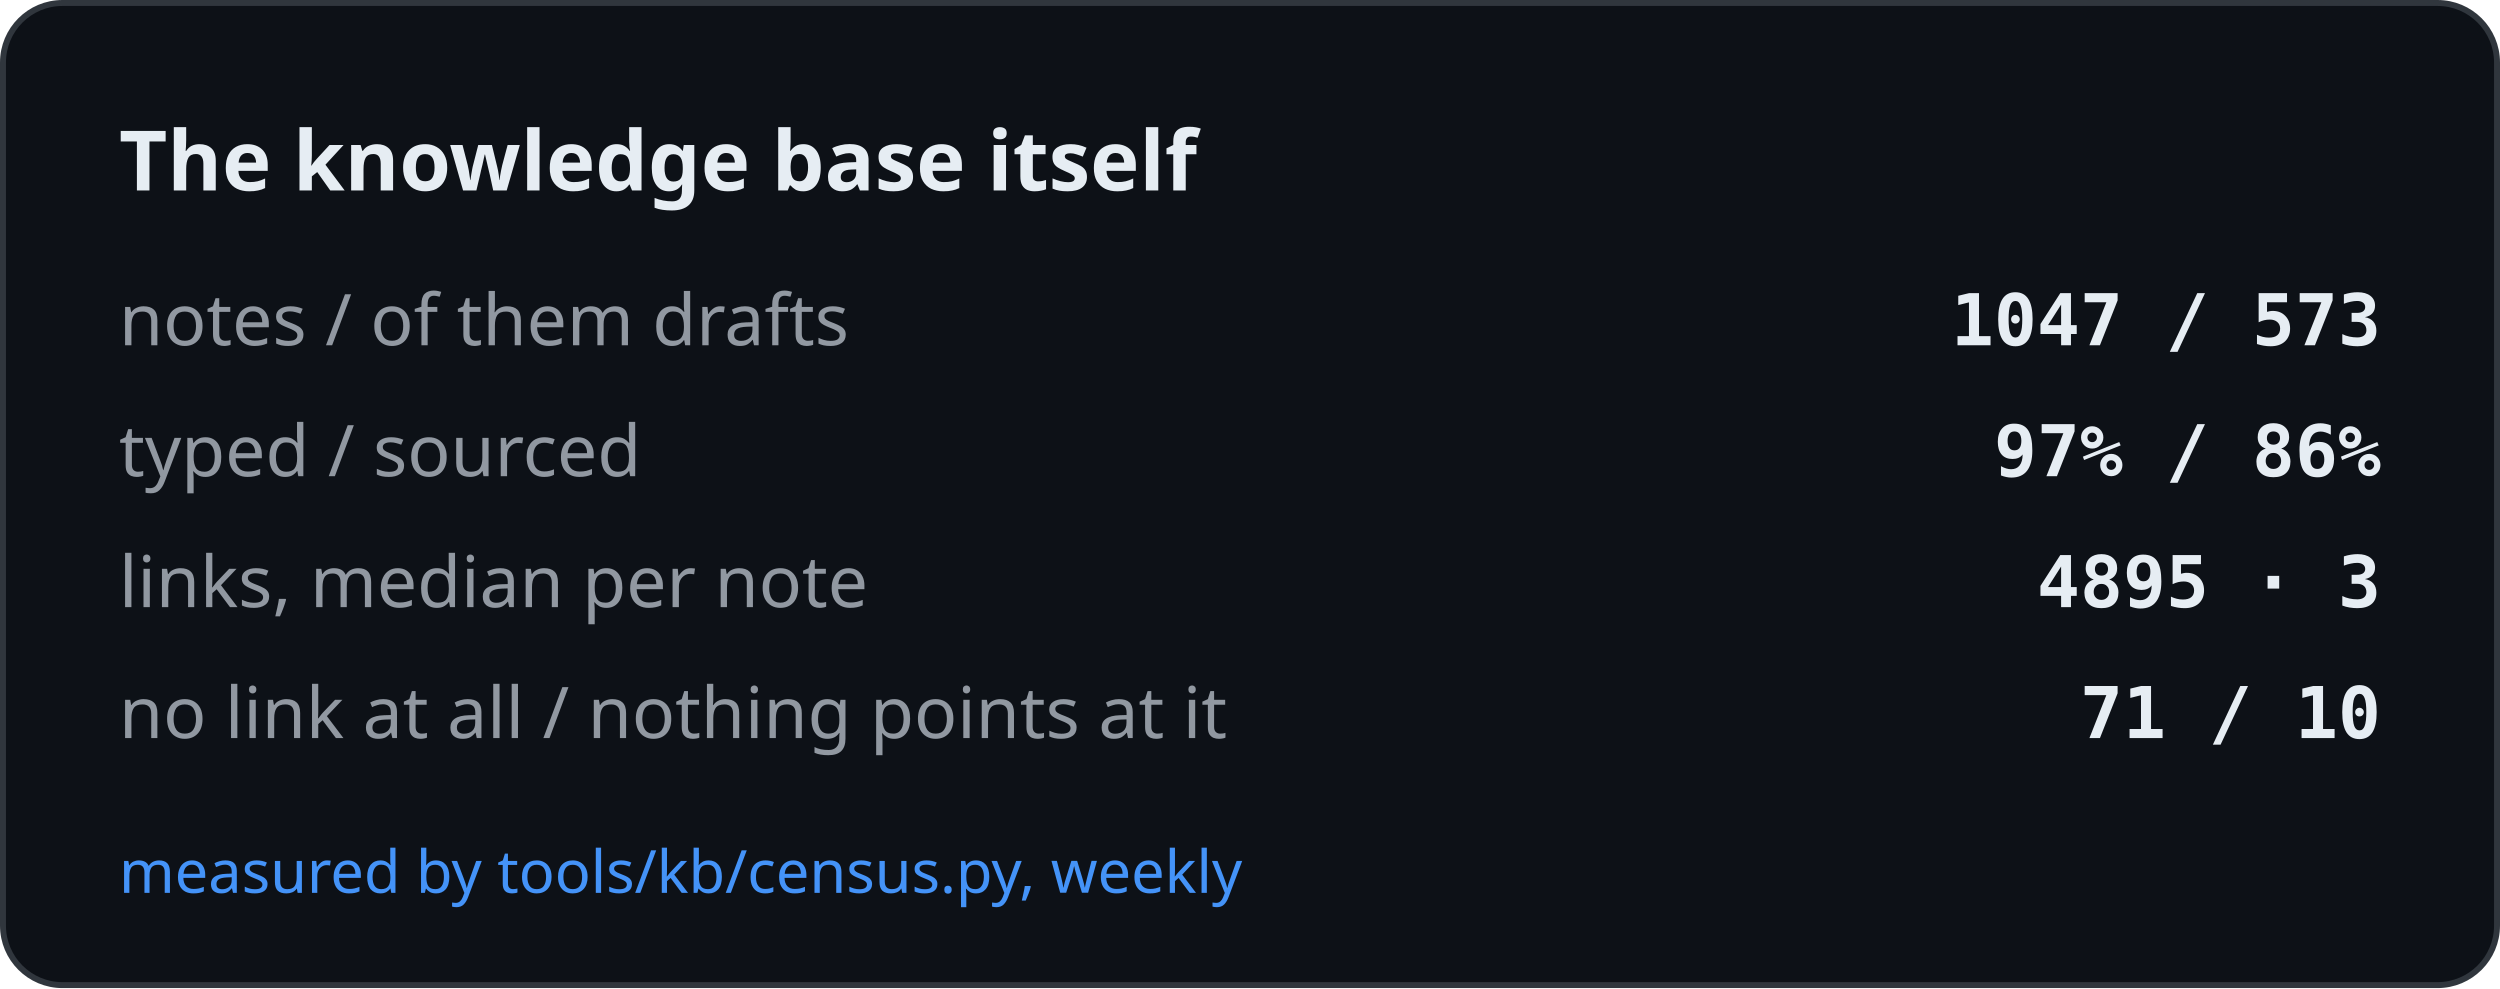
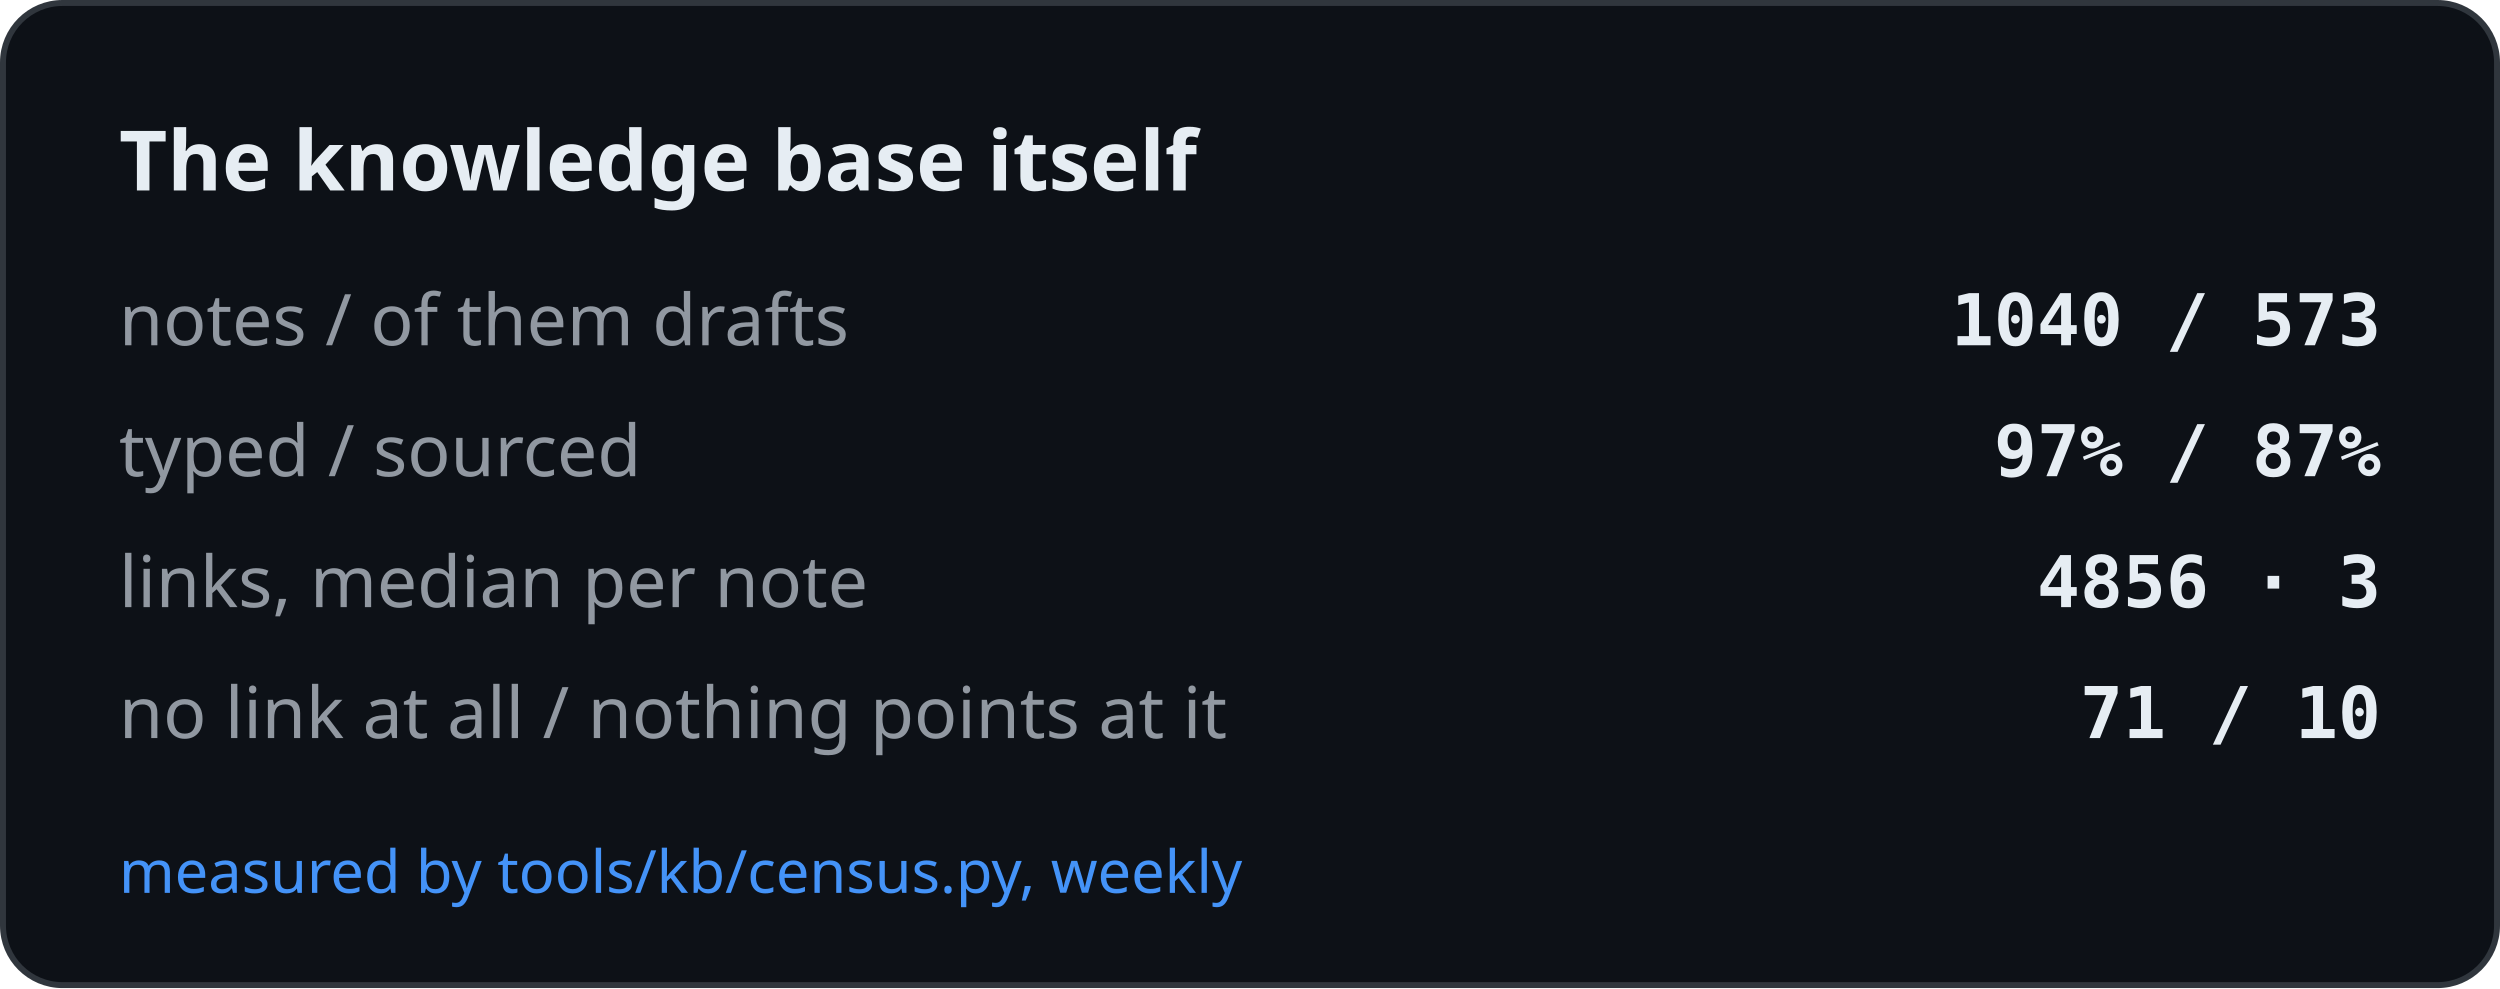
<svg xmlns="http://www.w3.org/2000/svg" width="420" height="166" viewBox="0 0 420 166" role="img" aria-label="The knowledge base itself">
  <rect x="0.5" y="0.5" width="419" height="165" rx="10" fill="#0d1117" stroke="#30363d" />
  <text x="20" y="32" font-family="-apple-system, BlinkMacSystemFont, Segoe UI, Noto Sans, Helvetica, Arial, sans-serif" font-size="14" font-weight="600" fill="#e6edf3">The knowledge base itself</text>
  <text x="20" y="58" font-family="-apple-system, BlinkMacSystemFont, Segoe UI, Noto Sans, Helvetica, Arial, sans-serif" font-size="12" fill="#9198a1">notes / of them drafts</text>
-   <text x="400" y="58" text-anchor="end" font-family="ui-monospace, SFMono-Regular, SF Mono, Menlo, Consolas, monospace" font-size="12" font-weight="600" fill="#e6edf3">1047 / 573</text>
+   <text x="400" y="58" text-anchor="end" font-family="ui-monospace, SFMono-Regular, SF Mono, Menlo, Consolas, monospace" font-size="12" font-weight="600" fill="#e6edf3">1040 / 573</text>
  <text x="20" y="80" font-family="-apple-system, BlinkMacSystemFont, Segoe UI, Noto Sans, Helvetica, Arial, sans-serif" font-size="12" fill="#9198a1">typed / sourced</text>
-   <text x="400" y="80" text-anchor="end" font-family="ui-monospace, SFMono-Regular, SF Mono, Menlo, Consolas, monospace" font-size="12" font-weight="600" fill="#e6edf3">97% / 86%</text>
+   <text x="400" y="80" text-anchor="end" font-family="ui-monospace, SFMono-Regular, SF Mono, Menlo, Consolas, monospace" font-size="12" font-weight="600" fill="#e6edf3">97% / 87%</text>
  <text x="20" y="102" font-family="-apple-system, BlinkMacSystemFont, Segoe UI, Noto Sans, Helvetica, Arial, sans-serif" font-size="12" fill="#9198a1">links, median per note</text>
-   <text x="400" y="102" text-anchor="end" font-family="ui-monospace, SFMono-Regular, SF Mono, Menlo, Consolas, monospace" font-size="12" font-weight="600" fill="#e6edf3">4895 · 3</text>
+   <text x="400" y="102" text-anchor="end" font-family="ui-monospace, SFMono-Regular, SF Mono, Menlo, Consolas, monospace" font-size="12" font-weight="600" fill="#e6edf3">4856 · 3</text>
  <text x="20" y="124" font-family="-apple-system, BlinkMacSystemFont, Segoe UI, Noto Sans, Helvetica, Arial, sans-serif" font-size="12" fill="#9198a1">no link at all / nothing points at it</text>
  <text x="400" y="124" text-anchor="end" font-family="ui-monospace, SFMono-Regular, SF Mono, Menlo, Consolas, monospace" font-size="12" font-weight="600" fill="#e6edf3">71 / 10</text>
  <text x="20" y="150" font-family="-apple-system, BlinkMacSystemFont, Segoe UI, Noto Sans, Helvetica, Arial, sans-serif" font-size="10" fill="#4493f8">measured by tools/kb/census.py, weekly</text>
</svg>
